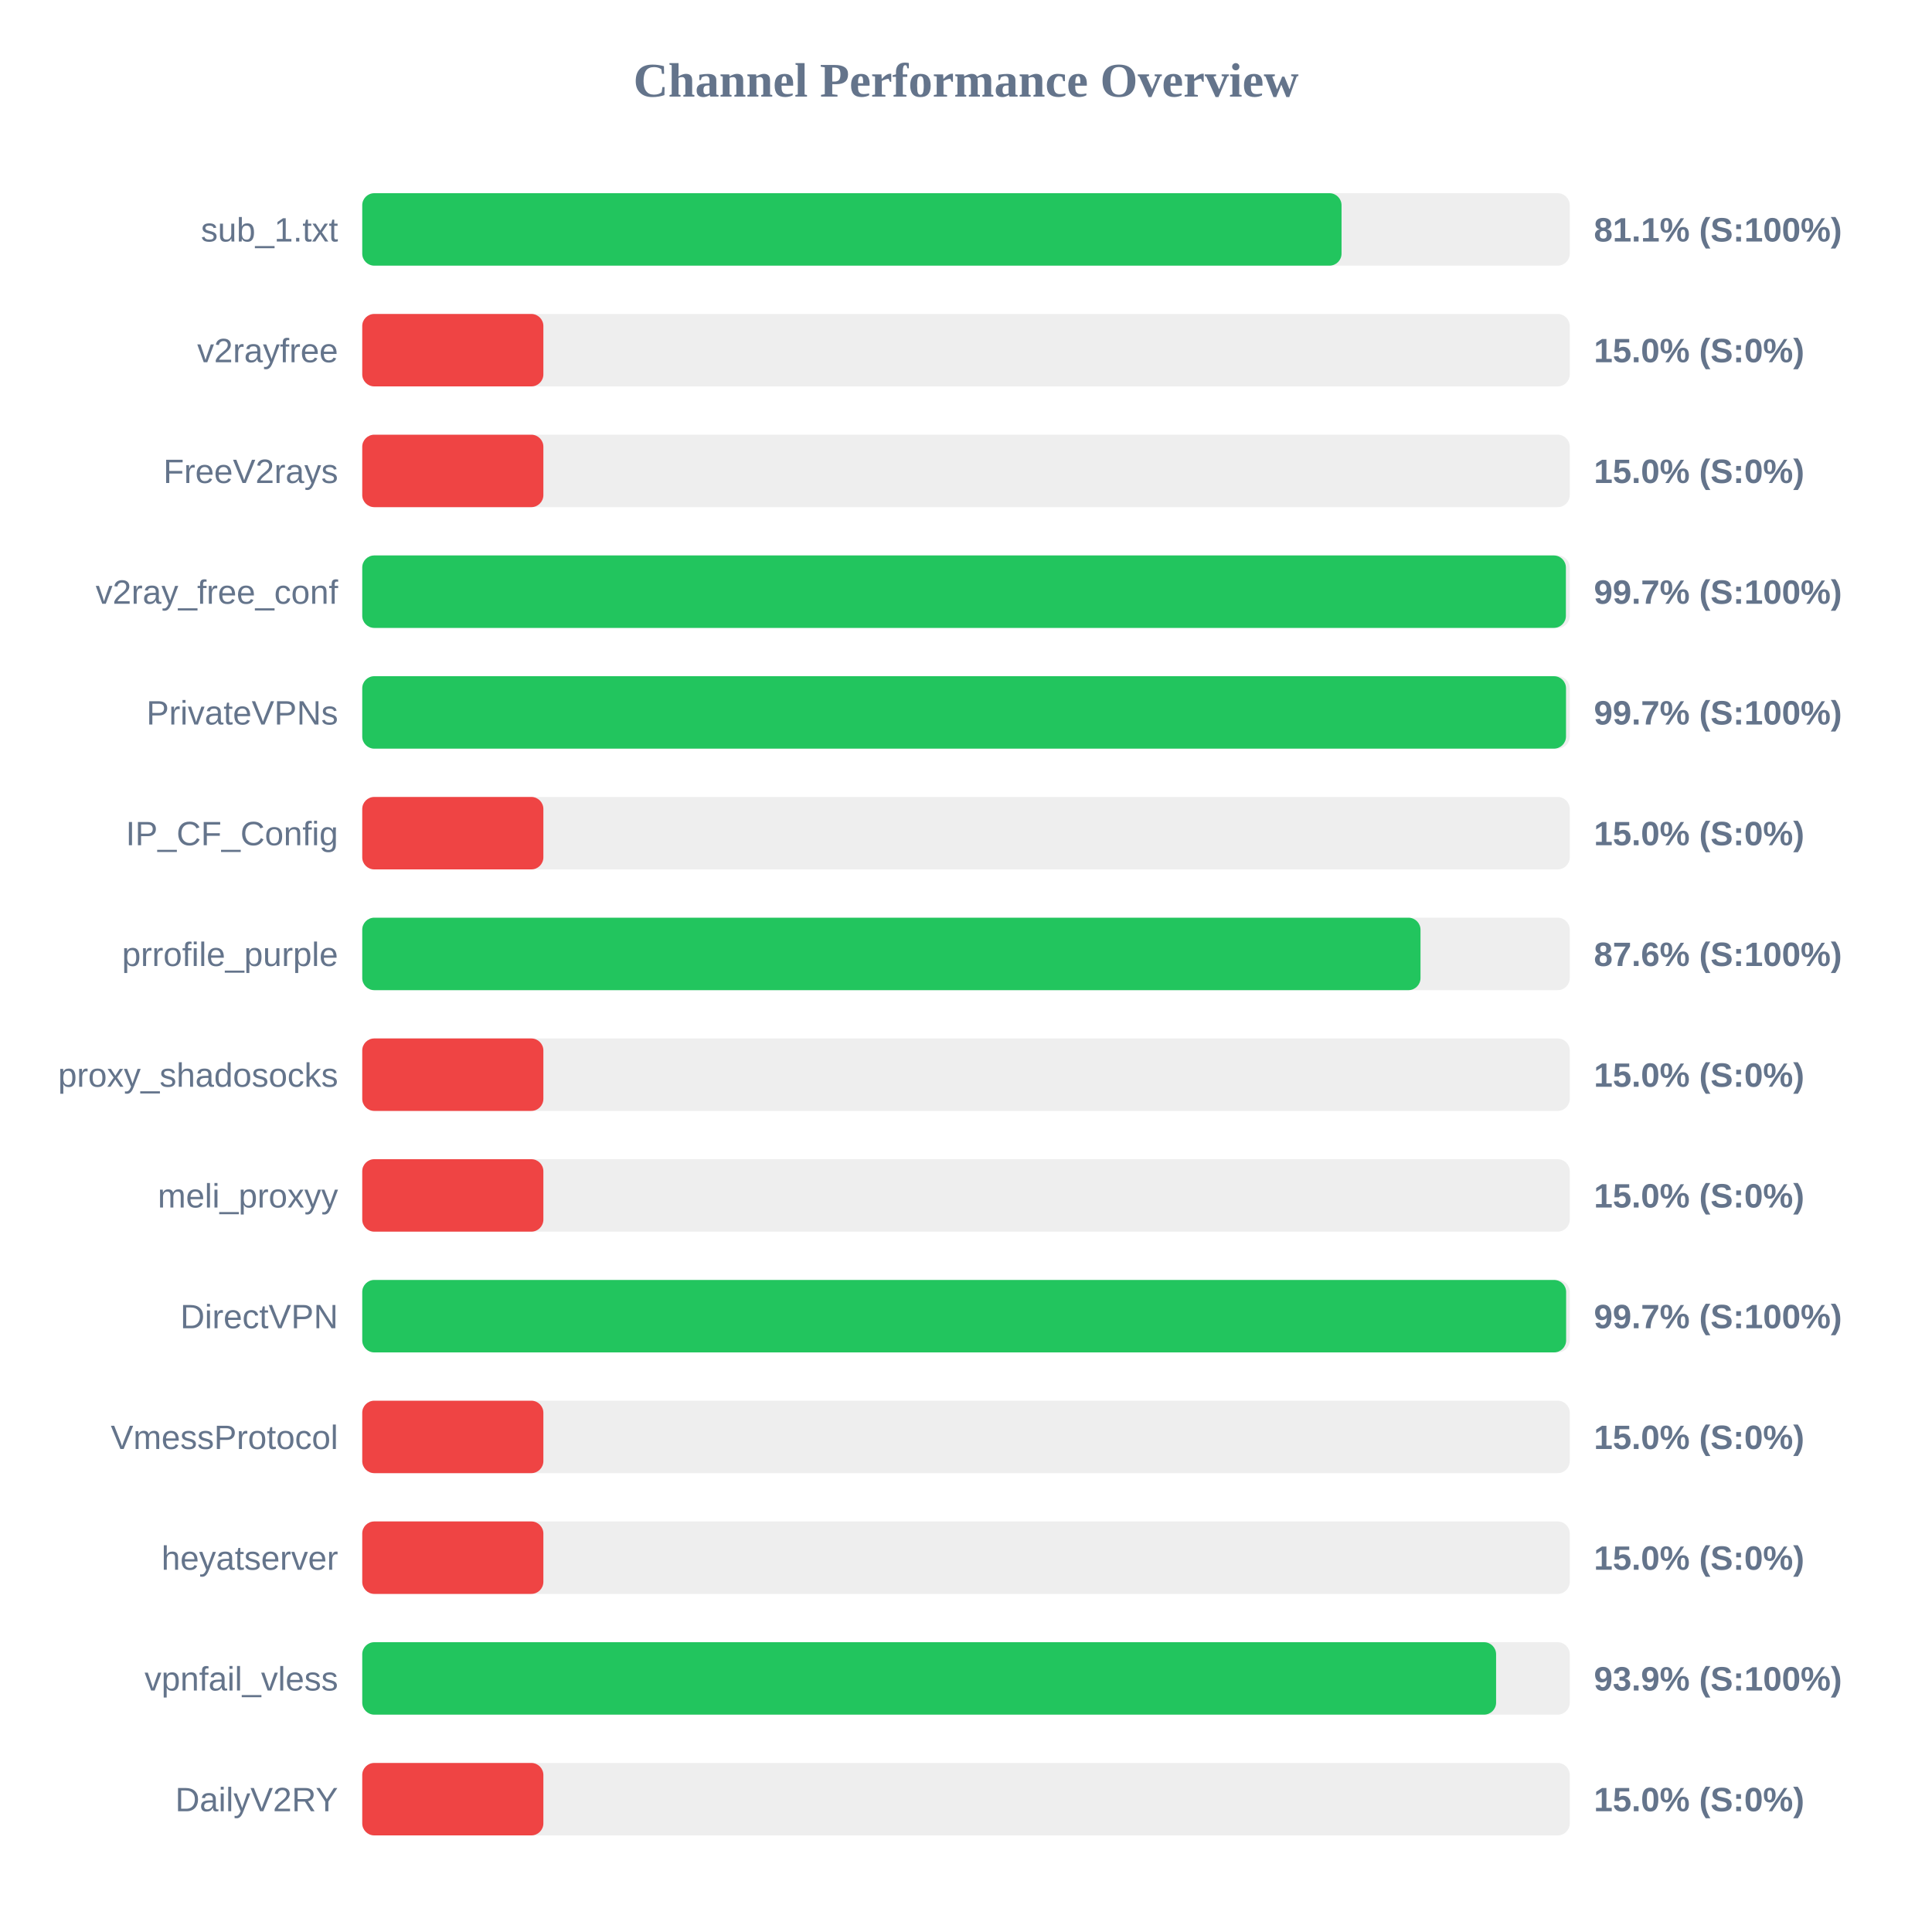
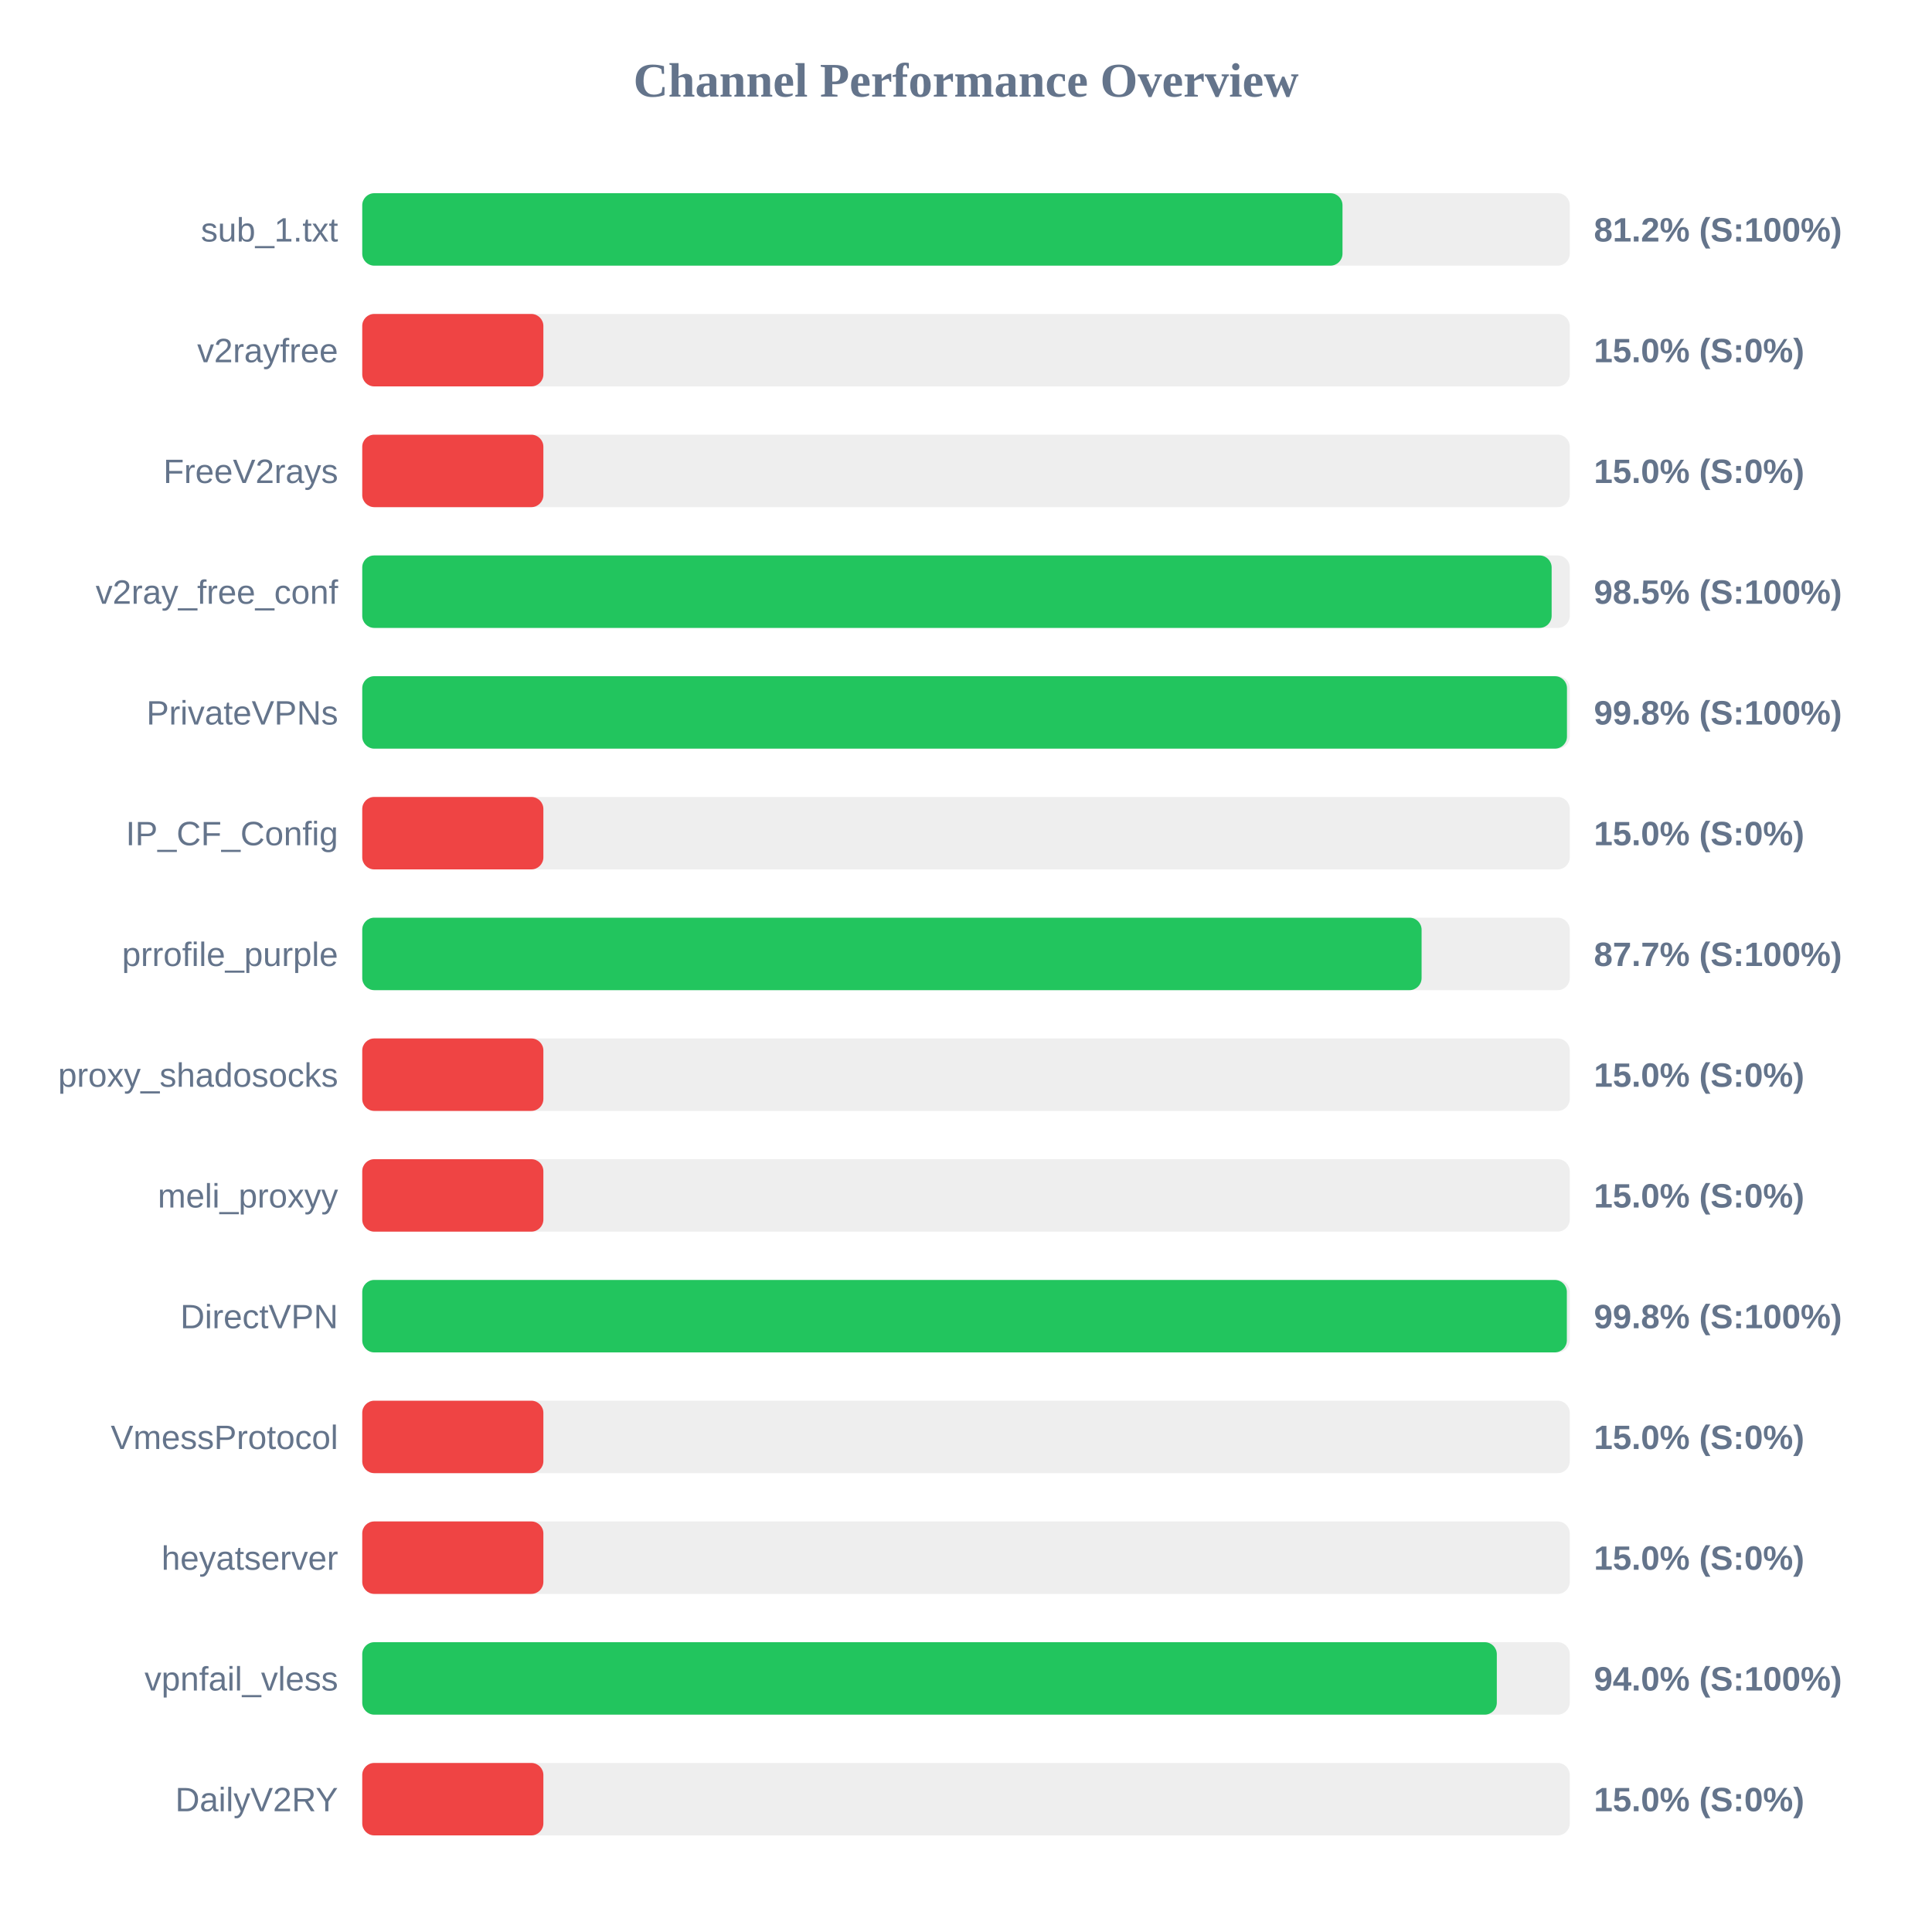
<svg xmlns="http://www.w3.org/2000/svg" width="800" height="800" version="1.1">
  <style>
        .row { font: 14px Arial; fill: #64748b; }
        .score { font: bold 14px Arial; fill: #64748b; }
    </style>
  <text x="400" y="40" text-anchor="middle" font-size="20px" font-weight="bold" fill="#64748b">Channel Performance Overview</text>
  <rect x="150" y="80" width="500" height="30" fill="#eee" rx="5" />
-   <rect x="150" y="80" width="405.5" height="30" fill="#22c55e" rx="5" />
+   <rect x="150" y="80" width="405.9" height="30" fill="#22c55e" rx="5" />
  <text x="140" y="100" text-anchor="end" class="row">sub_1.txt</text>
-   <text x="660" y="100" text-anchor="start" class="score">81.1% (S:100%)</text>
+   <text x="660" y="100" text-anchor="start" class="score">81.2% (S:100%)</text>
  <rect x="150" y="130" width="500" height="30" fill="#eee" rx="5" />
  <rect x="150" y="130" width="75.0" height="30" fill="#ef4444" rx="5" />
  <text x="140" y="150" text-anchor="end" class="row">v2rayfree</text>
  <text x="660" y="150" text-anchor="start" class="score">15.0% (S:0%)</text>
  <rect x="150" y="180" width="500" height="30" fill="#eee" rx="5" />
  <rect x="150" y="180" width="75.0" height="30" fill="#ef4444" rx="5" />
  <text x="140" y="200" text-anchor="end" class="row">FreeV2rays</text>
  <text x="660" y="200" text-anchor="start" class="score">15.0% (S:0%)</text>
  <rect x="150" y="230" width="500" height="30" fill="#eee" rx="5" />
-   <rect x="150" y="230" width="498.4" height="30" fill="#22c55e" rx="5" />
+   <rect x="150" y="230" width="492.5" height="30" fill="#22c55e" rx="5" />
  <text x="140" y="250" text-anchor="end" class="row">v2ray_free_conf</text>
-   <text x="660" y="250" text-anchor="start" class="score">99.7% (S:100%)</text>
+   <text x="660" y="250" text-anchor="start" class="score">98.5% (S:100%)</text>
  <rect x="150" y="280" width="500" height="30" fill="#eee" rx="5" />
-   <rect x="150" y="280" width="498.45" height="30" fill="#22c55e" rx="5" />
+   <rect x="150" y="280" width="498.85" height="30" fill="#22c55e" rx="5" />
  <text x="140" y="300" text-anchor="end" class="row">PrivateVPNs</text>
-   <text x="660" y="300" text-anchor="start" class="score">99.7% (S:100%)</text>
+   <text x="660" y="300" text-anchor="start" class="score">99.8% (S:100%)</text>
  <rect x="150" y="330" width="500" height="30" fill="#eee" rx="5" />
  <rect x="150" y="330" width="75.0" height="30" fill="#ef4444" rx="5" />
  <text x="140" y="350" text-anchor="end" class="row">IP_CF_Config</text>
  <text x="660" y="350" text-anchor="start" class="score">15.0% (S:0%)</text>
  <rect x="150" y="380" width="500" height="30" fill="#eee" rx="5" />
-   <rect x="150" y="380" width="438.2" height="30" fill="#22c55e" rx="5" />
+   <rect x="150" y="380" width="438.65" height="30" fill="#22c55e" rx="5" />
  <text x="140" y="400" text-anchor="end" class="row">prrofile_purple</text>
-   <text x="660" y="400" text-anchor="start" class="score">87.6% (S:100%)</text>
+   <text x="660" y="400" text-anchor="start" class="score">87.7% (S:100%)</text>
  <rect x="150" y="430" width="500" height="30" fill="#eee" rx="5" />
  <rect x="150" y="430" width="75.0" height="30" fill="#ef4444" rx="5" />
  <text x="140" y="450" text-anchor="end" class="row">proxy_shadosocks</text>
  <text x="660" y="450" text-anchor="start" class="score">15.0% (S:0%)</text>
  <rect x="150" y="480" width="500" height="30" fill="#eee" rx="5" />
  <rect x="150" y="480" width="75.0" height="30" fill="#ef4444" rx="5" />
  <text x="140" y="500" text-anchor="end" class="row">meli_proxyy</text>
  <text x="660" y="500" text-anchor="start" class="score">15.0% (S:0%)</text>
  <rect x="150" y="530" width="500" height="30" fill="#eee" rx="5" />
-   <rect x="150" y="530" width="498.5" height="30" fill="#22c55e" rx="5" />
+   <rect x="150" y="530" width="498.8" height="30" fill="#22c55e" rx="5" />
  <text x="140" y="550" text-anchor="end" class="row">DirectVPN</text>
-   <text x="660" y="550" text-anchor="start" class="score">99.7% (S:100%)</text>
+   <text x="660" y="550" text-anchor="start" class="score">99.8% (S:100%)</text>
  <rect x="150" y="580" width="500" height="30" fill="#eee" rx="5" />
  <rect x="150" y="580" width="75.0" height="30" fill="#ef4444" rx="5" />
  <text x="140" y="600" text-anchor="end" class="row">VmessProtocol</text>
  <text x="660" y="600" text-anchor="start" class="score">15.0% (S:0%)</text>
  <rect x="150" y="630" width="500" height="30" fill="#eee" rx="5" />
  <rect x="150" y="630" width="75.0" height="30" fill="#ef4444" rx="5" />
  <text x="140" y="650" text-anchor="end" class="row">heyatserver</text>
  <text x="660" y="650" text-anchor="start" class="score">15.0% (S:0%)</text>
  <rect x="150" y="680" width="500" height="30" fill="#eee" rx="5" />
-   <rect x="150" y="680" width="469.5" height="30" fill="#22c55e" rx="5" />
+   <rect x="150" y="680" width="469.8" height="30" fill="#22c55e" rx="5" />
  <text x="140" y="700" text-anchor="end" class="row">vpnfail_vless</text>
-   <text x="660" y="700" text-anchor="start" class="score">93.9% (S:100%)</text>
+   <text x="660" y="700" text-anchor="start" class="score">94.0% (S:100%)</text>
  <rect x="150" y="730" width="500" height="30" fill="#eee" rx="5" />
  <rect x="150" y="730" width="75.0" height="30" fill="#ef4444" rx="5" />
  <text x="140" y="750" text-anchor="end" class="row">DailyV2RY</text>
  <text x="660" y="750" text-anchor="start" class="score">15.0% (S:0%)</text>
</svg>
